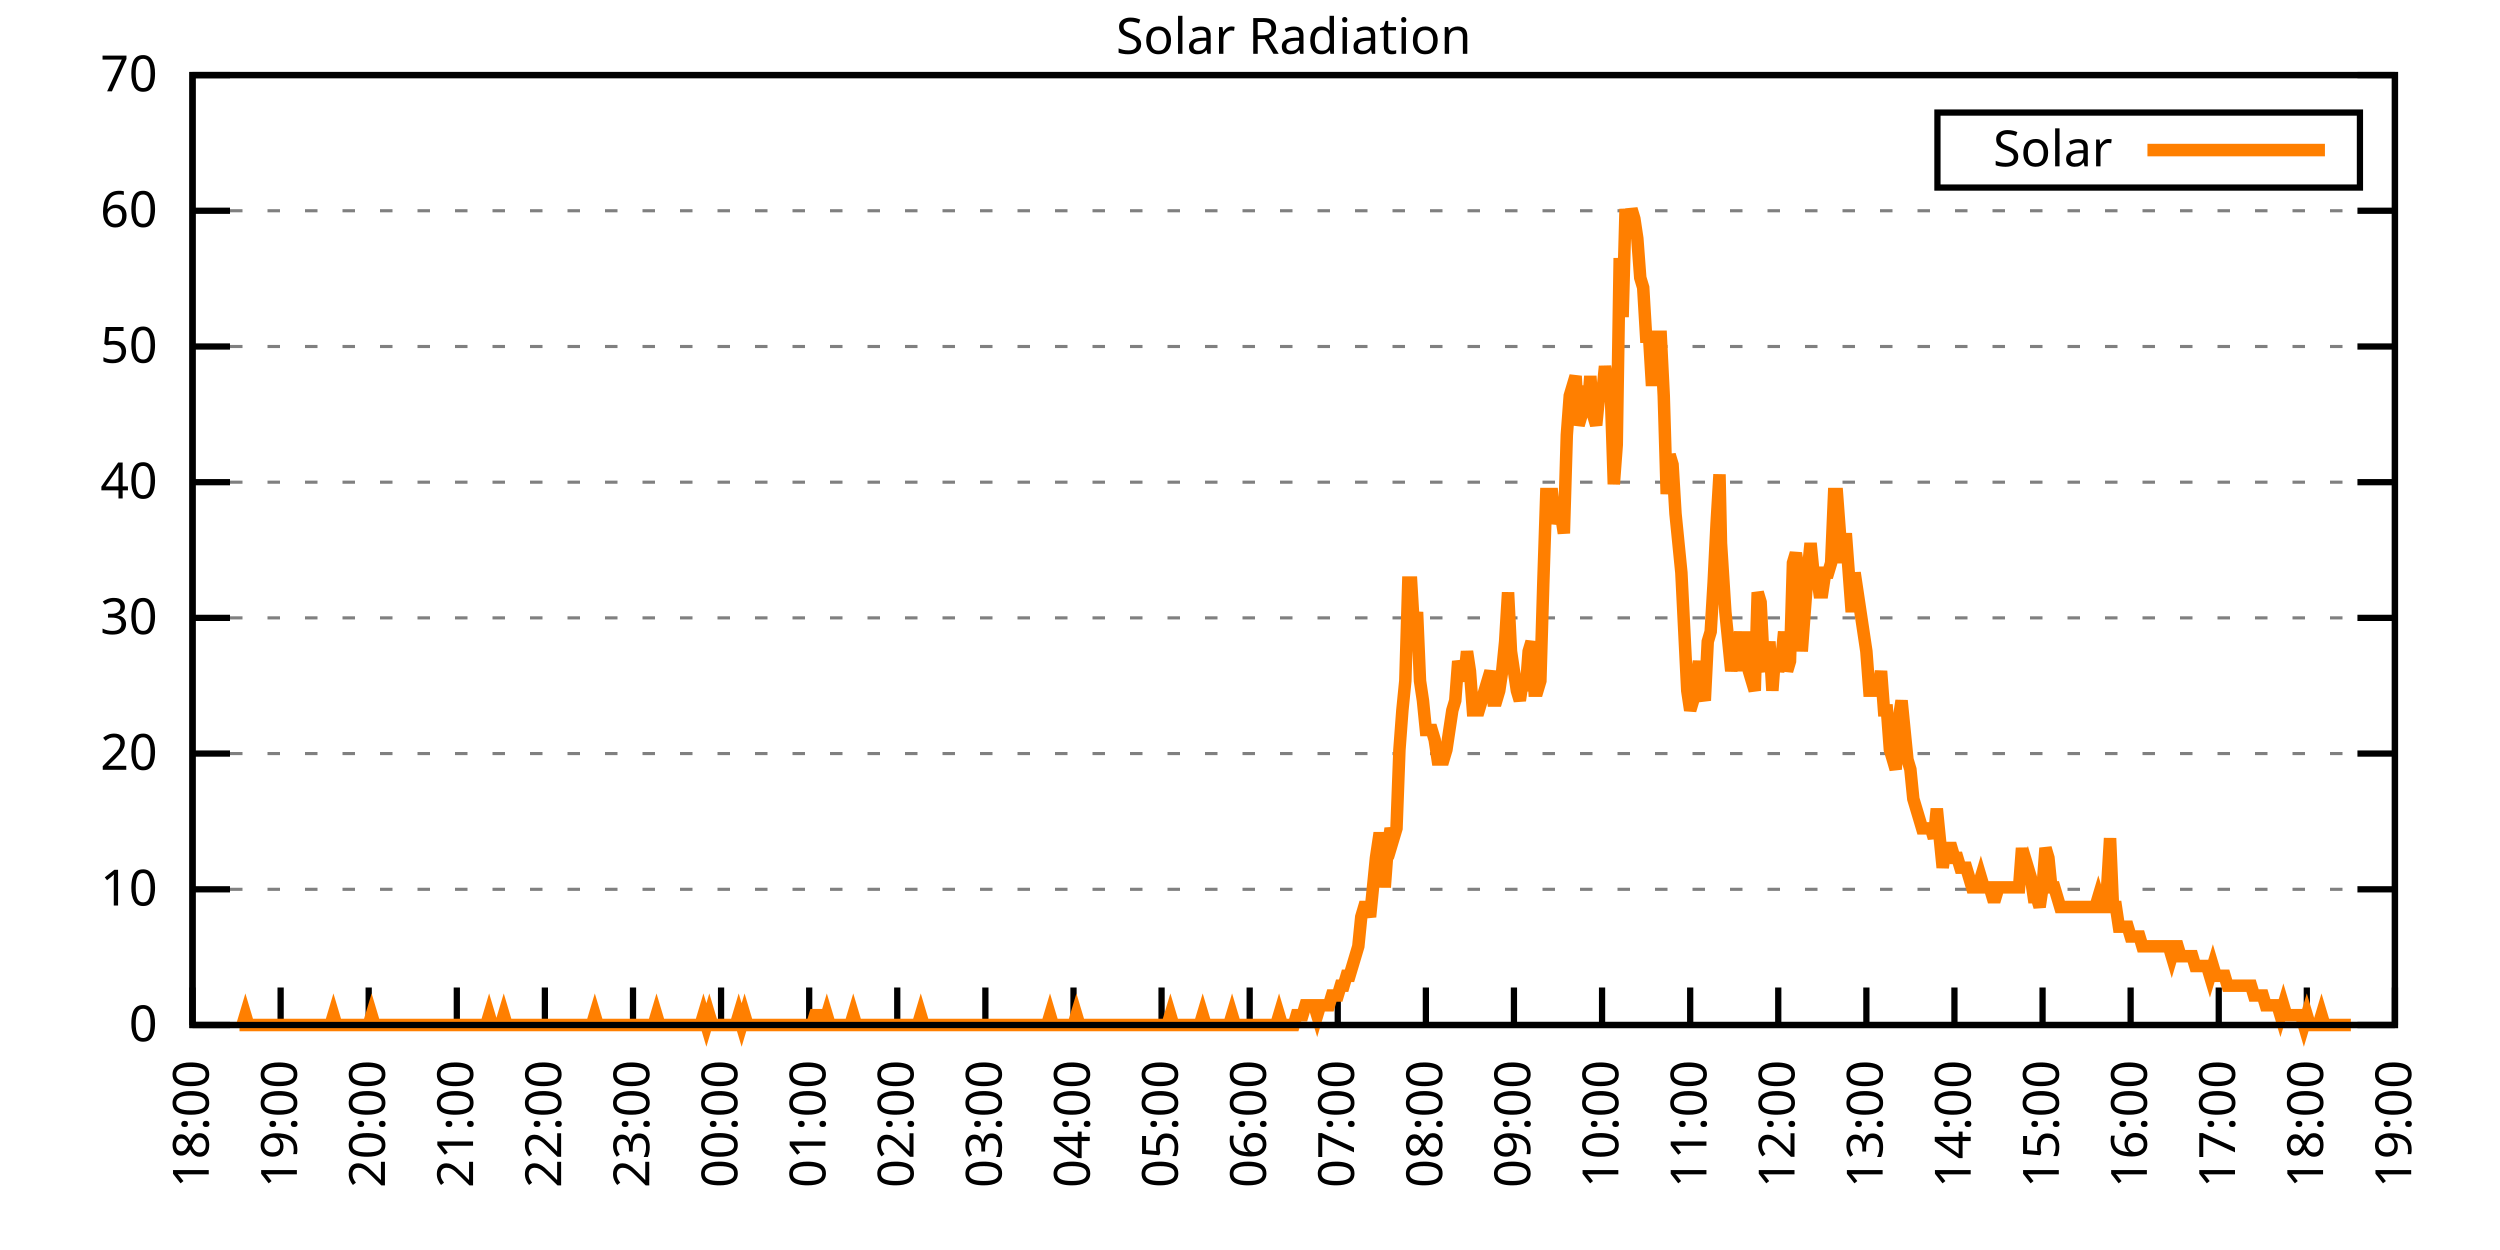
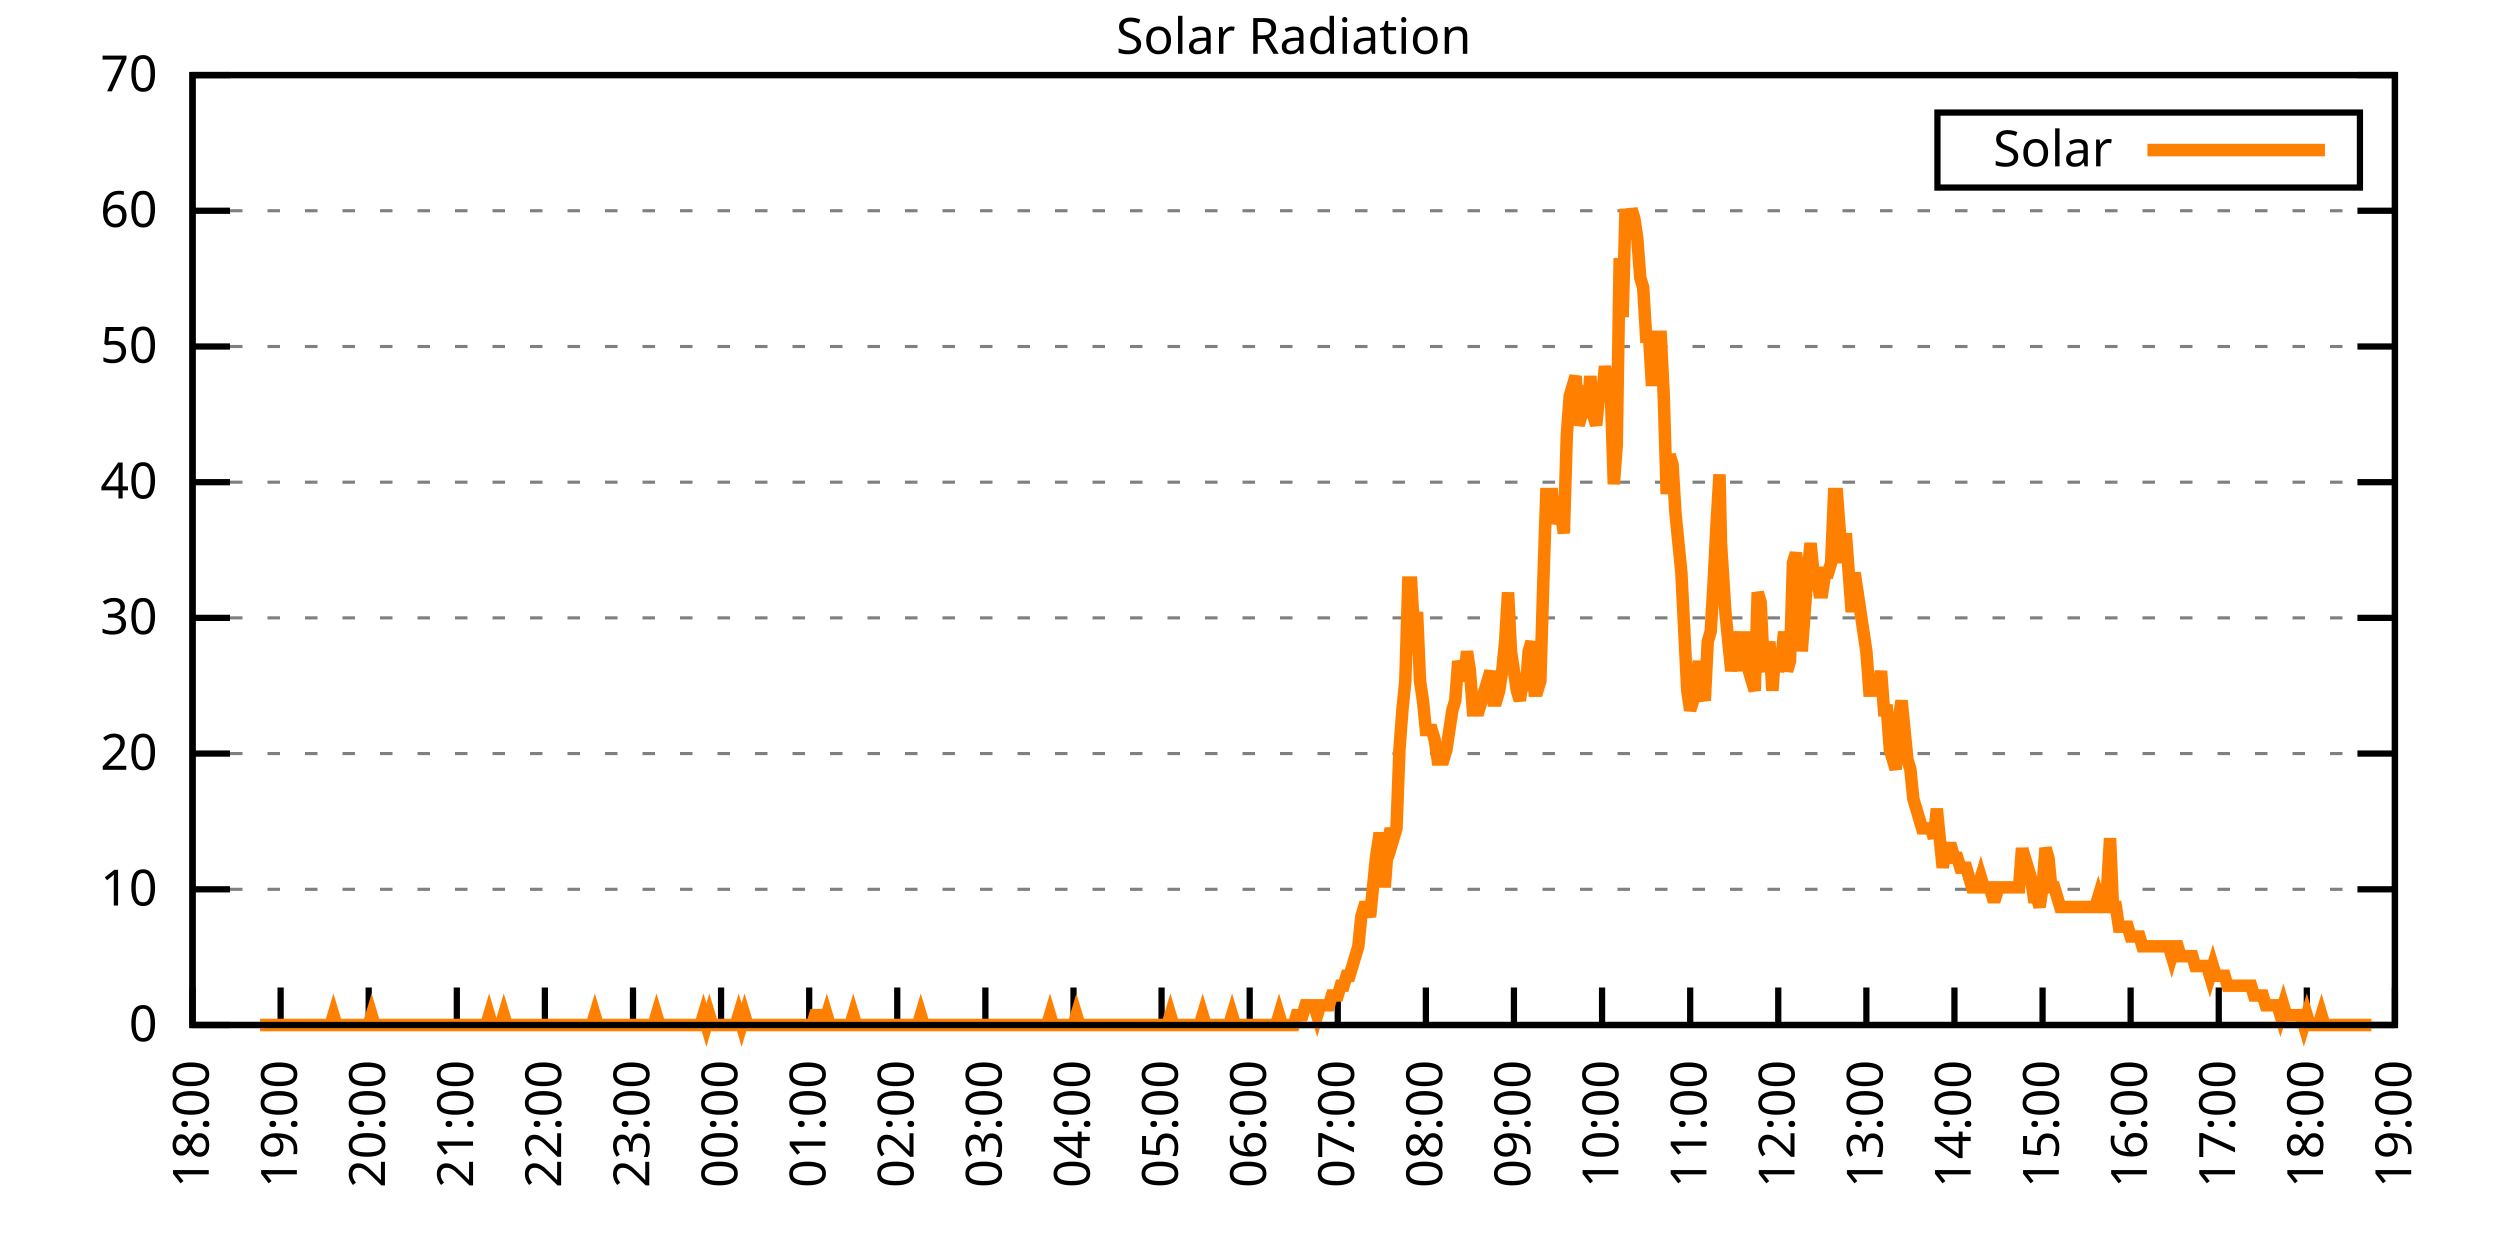
<svg xmlns="http://www.w3.org/2000/svg" xmlns:xlink="http://www.w3.org/1999/xlink" width="400" height="200" viewBox="0 0 400 200">
  <g id="gnuplot_canvas">
    <rect x="0" y="0" width="400" height="200" fill="none" />
    <defs>
      <circle id="gpDot" r="0.5" stroke-width="0.5" stroke="currentColor" />
      <path id="gpPt0" stroke-width="0.333" stroke="currentColor" d="M-1,0 h2 M0,-1 v2" />
      <path id="gpPt1" stroke-width="0.333" stroke="currentColor" d="M-1,-1 L1,1 M1,-1 L-1,1" />
      <path id="gpPt2" stroke-width="0.333" stroke="currentColor" d="M-1,0 L1,0 M0,-1 L0,1 M-1,-1 L1,1 M-1,1 L1,-1" />
      <rect id="gpPt3" stroke-width="0.333" stroke="currentColor" x="-1" y="-1" width="2" height="2" />
      <rect id="gpPt4" stroke-width="0.333" stroke="currentColor" fill="currentColor" x="-1" y="-1" width="2" height="2" />
      <circle id="gpPt5" stroke-width="0.333" stroke="currentColor" cx="0" cy="0" r="1" />
      <use xlink:href="#gpPt5" id="gpPt6" fill="currentColor" stroke="none" />
      <path id="gpPt7" stroke-width="0.333" stroke="currentColor" d="M0,-1.33 L-1.33,0.67 L1.33,0.67 z" />
      <use xlink:href="#gpPt7" id="gpPt8" fill="currentColor" stroke="none" />
      <use xlink:href="#gpPt7" id="gpPt9" stroke="currentColor" transform="rotate(180)" />
      <use xlink:href="#gpPt9" id="gpPt10" fill="currentColor" stroke="none" />
      <use xlink:href="#gpPt3" id="gpPt11" stroke="currentColor" transform="rotate(45)" />
      <use xlink:href="#gpPt11" id="gpPt12" fill="currentColor" stroke="none" />
      <path id="gpPt13" stroke-width="0.333" stroke="currentColor" d="M0,1.330 L1.265,0.411 L0.782,-1.067 L-0.782,-1.076 L-1.265,0.411 z" />
      <use xlink:href="#gpPt13" id="gpPt14" fill="currentColor" stroke="none" />
      <filter id="textbox" filterUnits="objectBoundingBox" x="0" y="0" height="1" width="1">
        <feFlood flood-color="white" flood-opacity="1" result="bgnd" />
        <feComposite in="SourceGraphic" in2="bgnd" operator="atop" />
      </filter>
      <filter id="greybox" filterUnits="objectBoundingBox" x="0" y="0" height="1" width="1">
        <feFlood flood-color="lightgrey" flood-opacity="1" result="grey" />
        <feComposite in="SourceGraphic" in2="grey" operator="atop" />
      </filter>
    </defs>
    <g fill="none" color="white" stroke="currentColor" stroke-width="1.00" stroke-linecap="butt" stroke-linejoin="miter">
</g>
    <g fill="none" color="black" stroke="currentColor" stroke-width="1.00" stroke-linecap="butt" stroke-linejoin="miter">
      <g stroke="none" shape-rendering="crispEdges">
        <polygon fill="rgb(255, 255, 255)" points="30.80,164.00 383.18,164.00 383.18,12.02 30.80,12.02 " />
      </g>
    </g>
    <g fill="none" color="black" stroke="currentColor" stroke-width="1.00" stroke-linecap="butt" stroke-linejoin="miter">
</g>
    <g fill="none" color="black" stroke="black" stroke-width="0.50" stroke-linecap="butt" stroke-linejoin="miter">
</g>
    <g fill="none" color="gray" stroke="currentColor" stroke-width="0.50" stroke-linecap="butt" stroke-linejoin="miter">
      <path stroke="gray" stroke-dasharray="2,4" class="gridline" d="M30.80,164.00 L383.19,164.00  " />
    </g>
    <g fill="none" color="gray" stroke="gray" stroke-width="1.00" stroke-linecap="butt" stroke-linejoin="miter">
</g>
    <g fill="none" color="black" stroke="currentColor" stroke-width="1.00" stroke-linecap="butt" stroke-linejoin="miter">
      <path stroke="black" d="M30.80,164.00 L36.80,164.00 M383.19,164.00 L377.19,164.00  " />
      <g transform="translate(25.20,166.60)" stroke="none" fill="black" font-family="Sans" font-size="8.00" text-anchor="end">
        <text>
          <tspan font-family="Sans"> 0</tspan>
        </text>
      </g>
    </g>
    <g fill="none" color="black" stroke="currentColor" stroke-width="1.00" stroke-linecap="butt" stroke-linejoin="miter">
</g>
    <g fill="none" color="black" stroke="black" stroke-width="0.50" stroke-linecap="butt" stroke-linejoin="miter">
</g>
    <g fill="none" color="gray" stroke="currentColor" stroke-width="0.50" stroke-linecap="butt" stroke-linejoin="miter">
      <path stroke="gray" stroke-dasharray="2,4" class="gridline" d="M30.80,142.29 L383.19,142.29  " />
    </g>
    <g fill="none" color="gray" stroke="gray" stroke-width="1.00" stroke-linecap="butt" stroke-linejoin="miter">
</g>
    <g fill="none" color="black" stroke="currentColor" stroke-width="1.00" stroke-linecap="butt" stroke-linejoin="miter">
      <path stroke="black" d="M30.80,142.29 L36.80,142.29 M383.19,142.29 L377.19,142.29  " />
      <g transform="translate(25.20,144.89)" stroke="none" fill="black" font-family="Sans" font-size="8.00" text-anchor="end">
        <text>
          <tspan font-family="Sans"> 10</tspan>
        </text>
      </g>
    </g>
    <g fill="none" color="black" stroke="currentColor" stroke-width="1.00" stroke-linecap="butt" stroke-linejoin="miter">
</g>
    <g fill="none" color="black" stroke="black" stroke-width="0.50" stroke-linecap="butt" stroke-linejoin="miter">
</g>
    <g fill="none" color="gray" stroke="currentColor" stroke-width="0.50" stroke-linecap="butt" stroke-linejoin="miter">
      <path stroke="gray" stroke-dasharray="2,4" class="gridline" d="M30.80,120.57 L383.19,120.57  " />
    </g>
    <g fill="none" color="gray" stroke="gray" stroke-width="1.00" stroke-linecap="butt" stroke-linejoin="miter">
</g>
    <g fill="none" color="black" stroke="currentColor" stroke-width="1.00" stroke-linecap="butt" stroke-linejoin="miter">
      <path stroke="black" d="M30.80,120.57 L36.80,120.57 M383.19,120.57 L377.19,120.57  " />
      <g transform="translate(25.20,123.17)" stroke="none" fill="black" font-family="Sans" font-size="8.00" text-anchor="end">
        <text>
          <tspan font-family="Sans"> 20</tspan>
        </text>
      </g>
    </g>
    <g fill="none" color="black" stroke="currentColor" stroke-width="1.00" stroke-linecap="butt" stroke-linejoin="miter">
</g>
    <g fill="none" color="black" stroke="black" stroke-width="0.50" stroke-linecap="butt" stroke-linejoin="miter">
</g>
    <g fill="none" color="gray" stroke="currentColor" stroke-width="0.50" stroke-linecap="butt" stroke-linejoin="miter">
      <path stroke="gray" stroke-dasharray="2,4" class="gridline" d="M30.80,98.86 L383.19,98.86  " />
    </g>
    <g fill="none" color="gray" stroke="gray" stroke-width="1.00" stroke-linecap="butt" stroke-linejoin="miter">
</g>
    <g fill="none" color="black" stroke="currentColor" stroke-width="1.00" stroke-linecap="butt" stroke-linejoin="miter">
      <path stroke="black" d="M30.80,98.86 L36.80,98.86 M383.19,98.86 L377.19,98.86  " />
      <g transform="translate(25.20,101.46)" stroke="none" fill="black" font-family="Sans" font-size="8.00" text-anchor="end">
        <text>
          <tspan font-family="Sans"> 30</tspan>
        </text>
      </g>
    </g>
    <g fill="none" color="black" stroke="currentColor" stroke-width="1.00" stroke-linecap="butt" stroke-linejoin="miter">
</g>
    <g fill="none" color="black" stroke="black" stroke-width="0.50" stroke-linecap="butt" stroke-linejoin="miter">
</g>
    <g fill="none" color="gray" stroke="currentColor" stroke-width="0.50" stroke-linecap="butt" stroke-linejoin="miter">
      <path stroke="gray" stroke-dasharray="2,4" class="gridline" d="M30.80,77.15 L383.19,77.15  " />
    </g>
    <g fill="none" color="gray" stroke="gray" stroke-width="1.00" stroke-linecap="butt" stroke-linejoin="miter">
</g>
    <g fill="none" color="black" stroke="currentColor" stroke-width="1.00" stroke-linecap="butt" stroke-linejoin="miter">
      <path stroke="black" d="M30.80,77.15 L36.80,77.15 M383.19,77.15 L377.19,77.15  " />
      <g transform="translate(25.20,79.75)" stroke="none" fill="black" font-family="Sans" font-size="8.00" text-anchor="end">
        <text>
          <tspan font-family="Sans"> 40</tspan>
        </text>
      </g>
    </g>
    <g fill="none" color="black" stroke="currentColor" stroke-width="1.00" stroke-linecap="butt" stroke-linejoin="miter">
</g>
    <g fill="none" color="black" stroke="black" stroke-width="0.50" stroke-linecap="butt" stroke-linejoin="miter">
</g>
    <g fill="none" color="gray" stroke="currentColor" stroke-width="0.50" stroke-linecap="butt" stroke-linejoin="miter">
      <path stroke="gray" stroke-dasharray="2,4" class="gridline" d="M30.80,55.44 L383.19,55.44  " />
    </g>
    <g fill="none" color="gray" stroke="gray" stroke-width="1.00" stroke-linecap="butt" stroke-linejoin="miter">
</g>
    <g fill="none" color="black" stroke="currentColor" stroke-width="1.00" stroke-linecap="butt" stroke-linejoin="miter">
      <path stroke="black" d="M30.80,55.44 L36.80,55.44 M383.19,55.44 L377.19,55.44  " />
      <g transform="translate(25.20,58.04)" stroke="none" fill="black" font-family="Sans" font-size="8.00" text-anchor="end">
        <text>
          <tspan font-family="Sans"> 50</tspan>
        </text>
      </g>
    </g>
    <g fill="none" color="black" stroke="currentColor" stroke-width="1.00" stroke-linecap="butt" stroke-linejoin="miter">
</g>
    <g fill="none" color="black" stroke="black" stroke-width="0.50" stroke-linecap="butt" stroke-linejoin="miter">
</g>
    <g fill="none" color="gray" stroke="currentColor" stroke-width="0.50" stroke-linecap="butt" stroke-linejoin="miter">
      <path stroke="gray" stroke-dasharray="2,4" class="gridline" d="M30.80,33.72 L383.19,33.72  " />
    </g>
    <g fill="none" color="gray" stroke="gray" stroke-width="1.00" stroke-linecap="butt" stroke-linejoin="miter">
</g>
    <g fill="none" color="black" stroke="currentColor" stroke-width="1.00" stroke-linecap="butt" stroke-linejoin="miter">
      <path stroke="black" d="M30.80,33.72 L36.80,33.72 M383.19,33.72 L377.19,33.72  " />
      <g transform="translate(25.20,36.32)" stroke="none" fill="black" font-family="Sans" font-size="8.00" text-anchor="end">
        <text>
          <tspan font-family="Sans"> 60</tspan>
        </text>
      </g>
    </g>
    <g fill="none" color="black" stroke="currentColor" stroke-width="1.00" stroke-linecap="butt" stroke-linejoin="miter">
</g>
    <g fill="none" color="black" stroke="black" stroke-width="0.50" stroke-linecap="butt" stroke-linejoin="miter">
</g>
    <g fill="none" color="gray" stroke="currentColor" stroke-width="0.50" stroke-linecap="butt" stroke-linejoin="miter">
      <path stroke="gray" stroke-dasharray="2,4" class="gridline" d="M30.80,12.01 L383.19,12.01  " />
    </g>
    <g fill="none" color="gray" stroke="gray" stroke-width="1.00" stroke-linecap="butt" stroke-linejoin="miter">
</g>
    <g fill="none" color="black" stroke="currentColor" stroke-width="1.00" stroke-linecap="butt" stroke-linejoin="miter">
      <path stroke="black" d="M30.80,12.01 L36.80,12.01 M383.19,12.01 L377.19,12.01  " />
      <g transform="translate(25.20,14.61)" stroke="none" fill="black" font-family="Sans" font-size="8.00" text-anchor="end">
        <text>
          <tspan font-family="Sans"> 70</tspan>
        </text>
      </g>
    </g>
    <g fill="none" color="black" stroke="currentColor" stroke-width="1.00" stroke-linecap="butt" stroke-linejoin="miter">
      <path stroke="black" d="M30.80,164.00 L30.80,158.00  " />
      <g transform="translate(33.40,169.60) rotate(270.00)" stroke="none" fill="black" font-family="Sans" font-size="8.00" text-anchor="end">
        <text>
          <tspan font-family="Sans">18:00</tspan>
        </text>
      </g>
    </g>
    <g fill="none" color="black" stroke="currentColor" stroke-width="1.00" stroke-linecap="butt" stroke-linejoin="miter">
      <path stroke="black" d="M44.90,164.00 L44.90,158.00  " />
      <g transform="translate(47.50,169.60) rotate(270.00)" stroke="none" fill="black" font-family="Sans" font-size="8.00" text-anchor="end">
        <text>
          <tspan font-family="Sans">19:00</tspan>
        </text>
      </g>
    </g>
    <g fill="none" color="black" stroke="currentColor" stroke-width="1.00" stroke-linecap="butt" stroke-linejoin="miter">
      <path stroke="black" d="M58.99,164.00 L58.99,158.00  " />
      <g transform="translate(61.59,169.60) rotate(270.00)" stroke="none" fill="black" font-family="Sans" font-size="8.00" text-anchor="end">
        <text>
          <tspan font-family="Sans">20:00</tspan>
        </text>
      </g>
    </g>
    <g fill="none" color="black" stroke="currentColor" stroke-width="1.00" stroke-linecap="butt" stroke-linejoin="miter">
      <path stroke="black" d="M73.09,164.00 L73.09,158.00  " />
      <g transform="translate(75.69,169.60) rotate(270.00)" stroke="none" fill="black" font-family="Sans" font-size="8.00" text-anchor="end">
        <text>
          <tspan font-family="Sans">21:00</tspan>
        </text>
      </g>
    </g>
    <g fill="none" color="black" stroke="currentColor" stroke-width="1.00" stroke-linecap="butt" stroke-linejoin="miter">
      <path stroke="black" d="M87.18,164.00 L87.18,158.00  " />
      <g transform="translate(89.78,169.60) rotate(270.00)" stroke="none" fill="black" font-family="Sans" font-size="8.00" text-anchor="end">
        <text>
          <tspan font-family="Sans">22:00</tspan>
        </text>
      </g>
    </g>
    <g fill="none" color="black" stroke="currentColor" stroke-width="1.00" stroke-linecap="butt" stroke-linejoin="miter">
      <path stroke="black" d="M101.28,164.00 L101.28,158.00  " />
      <g transform="translate(103.88,169.60) rotate(270.00)" stroke="none" fill="black" font-family="Sans" font-size="8.00" text-anchor="end">
        <text>
          <tspan font-family="Sans">23:00</tspan>
        </text>
      </g>
    </g>
    <g fill="none" color="black" stroke="currentColor" stroke-width="1.00" stroke-linecap="butt" stroke-linejoin="miter">
      <path stroke="black" d="M115.37,164.00 L115.37,158.00  " />
      <g transform="translate(117.97,169.60) rotate(270.00)" stroke="none" fill="black" font-family="Sans" font-size="8.00" text-anchor="end">
        <text>
          <tspan font-family="Sans">00:00</tspan>
        </text>
      </g>
    </g>
    <g fill="none" color="black" stroke="currentColor" stroke-width="1.00" stroke-linecap="butt" stroke-linejoin="miter">
      <path stroke="black" d="M129.47,164.00 L129.47,158.00  " />
      <g transform="translate(132.07,169.60) rotate(270.00)" stroke="none" fill="black" font-family="Sans" font-size="8.00" text-anchor="end">
        <text>
          <tspan font-family="Sans">01:00</tspan>
        </text>
      </g>
    </g>
    <g fill="none" color="black" stroke="currentColor" stroke-width="1.00" stroke-linecap="butt" stroke-linejoin="miter">
      <path stroke="black" d="M143.56,164.00 L143.56,158.00  " />
      <g transform="translate(146.16,169.60) rotate(270.00)" stroke="none" fill="black" font-family="Sans" font-size="8.00" text-anchor="end">
        <text>
          <tspan font-family="Sans">02:00</tspan>
        </text>
      </g>
    </g>
    <g fill="none" color="black" stroke="currentColor" stroke-width="1.00" stroke-linecap="butt" stroke-linejoin="miter">
      <path stroke="black" d="M157.66,164.00 L157.66,158.00  " />
      <g transform="translate(160.26,169.60) rotate(270.00)" stroke="none" fill="black" font-family="Sans" font-size="8.00" text-anchor="end">
        <text>
          <tspan font-family="Sans">03:00</tspan>
        </text>
      </g>
    </g>
    <g fill="none" color="black" stroke="currentColor" stroke-width="1.00" stroke-linecap="butt" stroke-linejoin="miter">
      <path stroke="black" d="M171.76,164.00 L171.76,158.00  " />
      <g transform="translate(174.36,169.60) rotate(270.00)" stroke="none" fill="black" font-family="Sans" font-size="8.00" text-anchor="end">
        <text>
          <tspan font-family="Sans">04:00</tspan>
        </text>
      </g>
    </g>
    <g fill="none" color="black" stroke="currentColor" stroke-width="1.00" stroke-linecap="butt" stroke-linejoin="miter">
      <path stroke="black" d="M185.85,164.00 L185.85,158.00  " />
      <g transform="translate(188.45,169.60) rotate(270.00)" stroke="none" fill="black" font-family="Sans" font-size="8.00" text-anchor="end">
        <text>
          <tspan font-family="Sans">05:00</tspan>
        </text>
      </g>
    </g>
    <g fill="none" color="black" stroke="currentColor" stroke-width="1.00" stroke-linecap="butt" stroke-linejoin="miter">
      <path stroke="black" d="M199.95,164.00 L199.95,158.00  " />
      <g transform="translate(202.55,169.60) rotate(270.00)" stroke="none" fill="black" font-family="Sans" font-size="8.00" text-anchor="end">
        <text>
          <tspan font-family="Sans">06:00</tspan>
        </text>
      </g>
    </g>
    <g fill="none" color="black" stroke="currentColor" stroke-width="1.00" stroke-linecap="butt" stroke-linejoin="miter">
      <path stroke="black" d="M214.04,164.00 L214.04,158.00  " />
      <g transform="translate(216.64,169.60) rotate(270.00)" stroke="none" fill="black" font-family="Sans" font-size="8.00" text-anchor="end">
        <text>
          <tspan font-family="Sans">07:00</tspan>
        </text>
      </g>
    </g>
    <g fill="none" color="black" stroke="currentColor" stroke-width="1.00" stroke-linecap="butt" stroke-linejoin="miter">
      <path stroke="black" d="M228.14,164.00 L228.14,158.00  " />
      <g transform="translate(230.74,169.60) rotate(270.00)" stroke="none" fill="black" font-family="Sans" font-size="8.00" text-anchor="end">
        <text>
          <tspan font-family="Sans">08:00</tspan>
        </text>
      </g>
    </g>
    <g fill="none" color="black" stroke="currentColor" stroke-width="1.00" stroke-linecap="butt" stroke-linejoin="miter">
      <path stroke="black" d="M242.23,164.00 L242.23,158.00  " />
      <g transform="translate(244.83,169.60) rotate(270.00)" stroke="none" fill="black" font-family="Sans" font-size="8.00" text-anchor="end">
        <text>
          <tspan font-family="Sans">09:00</tspan>
        </text>
      </g>
    </g>
    <g fill="none" color="black" stroke="currentColor" stroke-width="1.00" stroke-linecap="butt" stroke-linejoin="miter">
      <path stroke="black" d="M256.33,164.00 L256.33,158.00  " />
      <g transform="translate(258.93,169.60) rotate(270.00)" stroke="none" fill="black" font-family="Sans" font-size="8.00" text-anchor="end">
        <text>
          <tspan font-family="Sans">10:00</tspan>
        </text>
      </g>
    </g>
    <g fill="none" color="black" stroke="currentColor" stroke-width="1.00" stroke-linecap="butt" stroke-linejoin="miter">
      <path stroke="black" d="M270.43,164.00 L270.43,158.00  " />
      <g transform="translate(273.03,169.60) rotate(270.00)" stroke="none" fill="black" font-family="Sans" font-size="8.00" text-anchor="end">
        <text>
          <tspan font-family="Sans">11:00</tspan>
        </text>
      </g>
    </g>
    <g fill="none" color="black" stroke="currentColor" stroke-width="1.00" stroke-linecap="butt" stroke-linejoin="miter">
      <path stroke="black" d="M284.52,164.00 L284.52,158.00  " />
      <g transform="translate(287.12,169.60) rotate(270.00)" stroke="none" fill="black" font-family="Sans" font-size="8.00" text-anchor="end">
        <text>
          <tspan font-family="Sans">12:00</tspan>
        </text>
      </g>
    </g>
    <g fill="none" color="black" stroke="currentColor" stroke-width="1.00" stroke-linecap="butt" stroke-linejoin="miter">
      <path stroke="black" d="M298.62,164.00 L298.62,158.00  " />
      <g transform="translate(301.22,169.60) rotate(270.00)" stroke="none" fill="black" font-family="Sans" font-size="8.00" text-anchor="end">
        <text>
          <tspan font-family="Sans">13:00</tspan>
        </text>
      </g>
    </g>
    <g fill="none" color="black" stroke="currentColor" stroke-width="1.00" stroke-linecap="butt" stroke-linejoin="miter">
      <path stroke="black" d="M312.71,164.00 L312.71,158.00  " />
      <g transform="translate(315.31,169.60) rotate(270.00)" stroke="none" fill="black" font-family="Sans" font-size="8.00" text-anchor="end">
        <text>
          <tspan font-family="Sans">14:00</tspan>
        </text>
      </g>
    </g>
    <g fill="none" color="black" stroke="currentColor" stroke-width="1.00" stroke-linecap="butt" stroke-linejoin="miter">
      <path stroke="black" d="M326.81,164.00 L326.81,158.00  " />
      <g transform="translate(329.41,169.60) rotate(270.00)" stroke="none" fill="black" font-family="Sans" font-size="8.00" text-anchor="end">
        <text>
          <tspan font-family="Sans">15:00</tspan>
        </text>
      </g>
    </g>
    <g fill="none" color="black" stroke="currentColor" stroke-width="1.00" stroke-linecap="butt" stroke-linejoin="miter">
      <path stroke="black" d="M340.90,164.00 L340.90,158.00  " />
      <g transform="translate(343.50,169.60) rotate(270.00)" stroke="none" fill="black" font-family="Sans" font-size="8.00" text-anchor="end">
        <text>
          <tspan font-family="Sans">16:00</tspan>
        </text>
      </g>
    </g>
    <g fill="none" color="black" stroke="currentColor" stroke-width="1.00" stroke-linecap="butt" stroke-linejoin="miter">
      <path stroke="black" d="M355.00,164.00 L355.00,158.00  " />
      <g transform="translate(357.60,169.60) rotate(270.00)" stroke="none" fill="black" font-family="Sans" font-size="8.00" text-anchor="end">
        <text>
          <tspan font-family="Sans">17:00</tspan>
        </text>
      </g>
    </g>
    <g fill="none" color="black" stroke="currentColor" stroke-width="1.00" stroke-linecap="butt" stroke-linejoin="miter">
      <path stroke="black" d="M369.09,164.00 L369.09,158.00  " />
      <g transform="translate(371.69,169.60) rotate(270.00)" stroke="none" fill="black" font-family="Sans" font-size="8.00" text-anchor="end">
        <text>
          <tspan font-family="Sans">18:00</tspan>
        </text>
      </g>
    </g>
    <g fill="none" color="black" stroke="currentColor" stroke-width="1.00" stroke-linecap="butt" stroke-linejoin="miter">
      <path stroke="black" d="M383.19,164.00 L383.19,158.00  " />
      <g transform="translate(385.79,169.60) rotate(270.00)" stroke="none" fill="black" font-family="Sans" font-size="8.00" text-anchor="end">
        <text>
          <tspan font-family="Sans">19:00</tspan>
        </text>
      </g>
    </g>
    <g fill="none" color="black" stroke="currentColor" stroke-width="1.00" stroke-linecap="butt" stroke-linejoin="miter">
</g>
    <g fill="none" color="black" stroke="currentColor" stroke-width="1.00" stroke-linecap="butt" stroke-linejoin="miter">
      <path stroke="black" d="M30.80,12.01 L30.80,164.00 L383.19,164.00 L383.19,12.01 L30.80,12.01 Z  " />
    </g>
    <g fill="none" color="black" stroke="currentColor" stroke-width="1.00" stroke-linecap="butt" stroke-linejoin="miter">
</g>
    <g fill="none" color="black" stroke="currentColor" stroke-width="1.00" stroke-linecap="butt" stroke-linejoin="miter">
      <path stroke="black" d="M309.99,30.01 L309.99,18.01 L377.59,18.01 L377.59,30.01 L309.99,30.01 Z  " />
    </g>
    <g id="Solar_Radiation_plot_1">
      <g fill="none" color="white" stroke="black" stroke-width="2.00" stroke-linecap="butt" stroke-linejoin="miter">
</g>
      <g fill="none" color="black" stroke="currentColor" stroke-width="2.00" stroke-linecap="butt" stroke-linejoin="miter">
        <g transform="translate(337.99,26.61)" stroke="none" fill="black" font-family="Sans" font-size="8.00" text-anchor="end">
          <text>
            <tspan font-family="Sans">Solar</tspan>
          </text>
        </g>
      </g>
      <g fill="none" color="black" stroke="currentColor" stroke-width="2.00" stroke-linecap="butt" stroke-linejoin="miter">
-         <path stroke="rgb(255, 127,   0)" d="M343.59,24.01 L371.99,24.01 M38.32,164.00 L38.79,164.00 L39.26,162.43 L39.73,164.00 L40.20,164.00 L40.67,164.00   L41.14,164.00 L41.61,164.00 L42.08,164.00 L42.55,164.00 L43.02,164.00 L43.49,164.00 L43.96,164.00 L44.43,164.00   L44.90,164.00 L45.37,164.00 L45.84,164.00 L46.31,164.00 L46.78,164.00 L47.24,164.00 L47.71,164.00 L48.18,164.00   L48.65,164.00 L49.12,164.00 L49.59,164.00 L50.06,164.00 L50.53,164.00 L51.00,164.00 L51.47,164.00 L51.94,164.00   L52.41,164.00 L52.88,164.00 L53.35,162.43 L53.82,164.00 L54.29,164.00 L54.76,164.00 L55.23,164.00 L55.70,164.00   L56.17,164.00 L56.64,164.00 L57.11,164.00 L57.58,164.00 L58.05,164.00 L58.52,164.00 L58.99,164.00 L59.46,162.43   L59.93,164.00 L60.40,164.00 L60.87,164.00 L61.34,164.00 L61.81,164.00 L62.28,164.00 L62.75,164.00 L63.22,164.00   L63.69,164.00 L64.16,164.00 L64.63,164.00 L65.10,164.00 L65.57,164.00 L66.04,164.00 L66.51,164.00 L66.98,164.00   L67.45,164.00 L67.92,164.00 L68.39,164.00 L68.86,164.00 L69.33,164.00 L69.80,164.00 L70.27,164.00 L70.74,164.00   L71.21,164.00 L71.68,164.00 L72.15,164.00 L72.62,164.00 L73.09,164.00 L73.56,164.00 L74.03,164.00 L74.50,164.00   L74.97,164.00 L75.44,164.00 L75.91,164.00 L76.38,164.00 L76.85,164.00 L77.32,164.00 L77.79,164.00 L78.26,162.43   L78.73,164.00 L79.19,164.00 L79.66,164.00 L80.13,164.00 L80.60,162.43 L81.07,164.00 L81.54,164.00 L82.01,164.00   L82.48,164.00 L82.95,164.00 L83.42,164.00 L83.89,164.00 L84.36,164.00 L84.83,164.00 L85.30,164.00 L85.77,164.00   L86.24,164.00 L86.71,164.00 L87.18,164.00 L87.65,164.00 L88.12,164.00 L88.59,164.00 L89.06,164.00 L89.53,164.00   L90.00,164.00 L90.47,164.00 L90.94,164.00 L91.41,164.00 L91.88,164.00 L92.35,164.00 L92.82,164.00 L93.29,164.00   L93.76,164.00 L94.23,164.00 L94.70,164.00 L95.17,162.43 L95.64,164.00 L96.11,164.00 L96.58,164.00 L97.05,164.00   L97.52,164.00 L97.99,164.00 L98.46,164.00 L98.93,164.00 L99.40,164.00 L99.87,164.00 L100.34,164.00 L100.81,164.00   L101.28,164.00 L101.75,164.00 L102.22,164.00 L102.69,164.00 L103.16,164.00 L103.63,164.00 L104.10,164.00 L104.57,164.00   L105.04,162.43 L105.51,164.00 L105.98,164.00 L106.45,164.00 L106.92,164.00 L107.39,164.00 L107.86,164.00 L108.33,164.00   L108.80,164.00 L109.27,164.00 L109.74,164.00 L110.21,164.00 L110.68,164.00 L111.14,164.00 L111.61,164.00 L112.08,164.00   L112.55,162.43 L113.02,164.00 L113.49,162.43 L113.96,164.00 L114.43,164.00 L114.90,164.00 L115.37,164.00 L115.84,164.00   L116.31,164.00 L116.78,164.00 L117.25,164.00 L117.72,164.00 L118.19,162.43 L118.66,164.00 L119.13,162.43 L119.60,164.00   L120.07,164.00 L120.54,164.00 L121.01,164.00 L121.48,164.00 L121.95,164.00 L122.42,164.00 L122.89,164.00 L123.36,164.00   L123.83,164.00 L124.30,164.00 L124.77,164.00 L125.24,164.00 L125.71,164.00 L126.18,164.00 L126.65,164.00 L127.12,164.00   L127.59,164.00 L128.06,164.00 L128.53,164.00 L129.00,164.00 L129.47,164.00 L129.94,164.00 L130.41,162.43 L130.88,162.43   L131.35,164.00 L131.82,164.00 L132.29,162.43 L132.76,164.00 L133.23,164.00 L133.70,164.00 L134.17,164.00 L134.64,164.00   L135.11,164.00 L135.58,164.00 L136.05,164.00 L136.52,162.43 L136.99,164.00 L137.46,164.00 L137.93,164.00 L138.40,164.00   L138.87,164.00 L139.34,164.00 L139.81,164.00 L140.28,164.00 L140.75,164.00 L141.22,164.00 L141.69,164.00 L142.16,164.00   L142.63,164.00 L143.09,164.00 L143.56,164.00 L144.03,164.00 L144.50,164.00 L144.97,164.00 L145.44,164.00 L145.91,164.00   L146.38,164.00 L146.85,164.00 L147.32,162.43 L147.79,164.00 L148.26,164.00 L148.73,164.00 L149.20,164.00 L149.67,164.00   L150.14,164.00 L150.61,164.00 L151.08,164.00 L151.55,164.00 L152.02,164.00 L152.49,164.00 L152.96,164.00 L153.43,164.00   L153.90,164.00 L154.37,164.00 L154.84,164.00 L155.31,164.00 L155.78,164.00 L156.25,164.00 L156.72,164.00 L157.19,164.00   L157.66,164.00 L158.13,164.00 L158.60,164.00 L159.07,164.00 L159.54,164.00 L160.01,164.00 L160.48,164.00 L160.95,164.00   L161.42,164.00 L161.89,164.00 L162.36,164.00 L162.83,164.00 L163.30,164.00 L163.77,164.00 L164.24,164.00 L164.71,164.00   L165.18,164.00 L165.65,164.00 L166.12,164.00 L166.59,164.00 L167.06,164.00 L167.53,164.00 L168.00,162.43 L168.47,164.00   L168.94,164.00 L169.41,164.00 L169.88,164.00 L170.35,164.00 L170.82,164.00 L171.29,164.00 L171.76,164.00 L172.23,162.43   L172.70,164.00 L173.17,164.00 L173.64,164.00 L174.11,164.00 L174.58,164.00 L175.04,164.00 L175.51,164.00 L175.98,164.00   L176.45,164.00 L176.92,164.00 L177.39,164.00 L177.86,164.00 L178.33,164.00 L178.80,164.00 L179.27,164.00 L179.74,164.00   L180.21,164.00 L180.68,164.00 L181.15,164.00 L181.62,164.00 L182.09,164.00 L182.56,164.00 L183.03,164.00 L183.50,164.00   L183.97,164.00 L184.44,164.00 L184.91,164.00 L185.38,164.00 L185.85,164.00 L186.32,164.00 L186.79,164.00 L187.26,162.43   L187.73,164.00 L188.20,164.00 L188.67,164.00 L189.14,164.00 L189.61,164.00 L190.08,164.00 L190.55,164.00 L191.02,164.00   L191.49,164.00 L191.96,164.00 L192.43,162.43 L192.90,164.00 L193.37,164.00 L193.84,164.00 L194.31,164.00 L194.78,164.00   L195.25,164.00 L195.72,164.00 L196.19,164.00 L196.66,164.00 L197.13,162.43 L197.60,164.00 L198.07,164.00 L198.54,164.00   L199.01,164.00 L199.48,164.00 L199.95,164.00 L200.42,164.00 L200.89,164.00 L201.36,164.00 L201.83,164.00 L202.30,164.00   L202.77,164.00 L203.24,164.00 L203.71,164.00 L204.18,164.00 L204.65,162.43 L205.12,164.00 L205.59,164.00 L206.06,164.00   L206.53,164.00 L207.00,164.00 L207.46,162.43 L207.93,162.43 L208.40,162.43 L208.87,160.85 L209.34,160.85 L209.81,160.85   L210.28,160.85 L210.75,162.43 L211.22,160.85 L211.69,160.85 L212.16,160.85 L212.63,160.85 L213.10,159.28 L213.57,159.28   L214.04,159.28 L214.51,157.71 L214.98,157.71 L215.45,156.13 L215.92,156.13 L216.39,154.56 L216.86,152.99 L217.33,151.41   L217.80,146.70 L218.27,145.12 L218.74,145.12 L219.21,146.70 L219.68,141.98 L220.15,137.26 L220.62,134.11 L221.09,134.11   L221.56,141.98 L222.03,135.68 L222.50,132.54 L222.97,134.11 L223.44,132.54 L223.91,119.95 L224.38,113.66 L224.85,108.94   L225.32,93.21 L225.79,93.21 L226.26,101.07 L226.73,97.93 L227.20,108.94 L227.67,112.09 L228.14,116.80 L228.61,116.80   L229.08,116.80 L229.55,118.38 L230.02,121.52 L230.49,121.52 L230.96,121.52 L231.43,119.95 L231.90,116.80 L232.37,113.66   L232.84,112.09 L233.31,105.79 L233.78,107.37 L234.25,108.94 L234.72,104.22 L235.19,107.37 L235.66,113.66 L236.13,113.66   L236.60,113.66 L237.07,112.09 L237.54,110.51 L238.01,108.94 L238.48,107.37 L238.95,112.09 L239.41,112.09 L239.88,110.51   L240.35,107.37 L240.82,102.65 L241.29,94.78 L241.76,104.22 L242.23,107.37 L242.70,110.51 L243.17,112.09 L243.64,108.94   L244.11,110.51 L244.58,104.22 L245.05,102.65 L245.52,110.51 L245.99,110.51 L246.46,108.94 L246.93,93.21 L247.40,79.05   L247.87,79.05 L248.34,79.05 L248.81,83.77 L249.28,82.19 L249.75,82.19 L250.22,85.34 L250.69,69.61 L251.16,63.32   L251.63,61.74 L252.10,60.17 L252.57,68.04 L253.04,66.46 L253.51,61.74 L253.98,66.46 L254.45,60.17 L254.92,66.46   L255.39,68.04 L255.86,63.32 L256.33,63.32 L256.80,58.60 L257.27,61.74 L257.74,63.32 L258.21,77.48 L258.68,71.18   L259.15,41.29 L259.62,50.73 L260.09,33.43 L260.56,38.15 L261.03,33.43 L261.50,35.00 L261.97,38.15 L262.44,44.44   L262.91,46.01 L263.38,53.88 L263.85,53.88 L264.32,61.74 L264.79,53.88 L265.26,53.88 L265.73,53.88 L266.20,63.32   L266.67,79.05 L267.14,72.76 L267.61,74.33 L268.08,82.19 L268.55,86.91 L269.02,91.63 L269.49,101.07 L269.96,110.51   L270.43,113.66 L270.90,112.09 L271.36,108.94 L271.83,105.79 L272.30,110.51 L272.77,112.09 L273.24,102.65 L273.71,101.07   L274.18,93.21 L274.65,83.77 L275.12,75.90 L275.36,86.91 L276.06,97.93 L277.00,107.37 L277.47,104.22 L277.94,105.79   L278.41,101.07 L278.88,107.37 L279.35,101.07 L279.82,107.37 L280.29,108.94 L280.76,110.51 L281.23,94.78 L281.70,96.35   L282.17,105.79 L282.64,107.37 L283.11,102.65 L283.58,110.51 L284.05,104.22 L284.52,107.37 L284.99,105.79 L285.46,101.07   L285.93,107.37 L286.40,105.79 L286.87,90.06 L287.34,88.49 L287.81,91.63 L288.28,104.22 L288.75,97.93 L289.22,91.63   L289.69,86.91 L290.16,91.63 L290.63,91.63 L291.10,94.78 L291.57,94.78 L292.04,91.63 L292.51,91.63 L292.98,90.06   L293.45,79.05 L293.92,79.05 L294.39,85.34 L294.86,90.06 L295.33,85.34 L295.80,91.63 L296.27,97.93 L296.74,91.63   L297.21,94.78 L297.68,97.93 L298.15,101.07 L298.62,104.22 L299.09,110.51 L299.56,110.51 L300.03,110.51 L300.50,110.51   L300.97,107.37 L301.44,113.66 L301.91,113.66 L302.38,119.95 L302.85,121.52 L303.31,123.10 L303.78,115.23 L304.25,112.09   L304.72,116.80 L305.19,121.52 L305.66,123.10 L306.13,127.82 L306.60,129.39 L307.07,130.96 L307.54,132.54 L308.01,132.54   L308.48,132.54 L308.95,132.54 L309.42,134.11 L309.89,129.39 L310.36,134.11 L310.83,138.83 L311.30,135.68 L311.77,135.68   L312.24,135.68 L312.71,137.26 L313.18,137.26 L313.65,138.83 L314.12,138.83 L314.59,138.83 L315.06,140.40 L315.53,141.98   L316.00,141.98 L316.47,141.98 L316.94,140.40 L317.41,141.98 L317.88,141.98 L318.35,141.98 L318.82,143.55 L319.29,143.55   L319.76,141.98 L320.23,141.98 L320.70,141.98 L321.17,141.98 L321.64,141.98 L322.11,141.98 L322.58,141.98 L323.05,141.98   L323.52,135.68 L323.99,140.40 L324.46,138.83 L324.93,140.40 L325.40,143.55 L325.87,143.55 L326.34,145.12 L326.81,141.98   L327.28,135.68 L327.75,137.26 L328.22,141.98 L328.69,141.98 L329.16,143.55 L329.63,145.12 L330.10,145.12 L330.57,145.12   L331.04,145.12 L331.51,145.12 L331.98,145.12 L332.45,145.12 L332.92,145.12 L333.39,145.12 L333.86,145.12 L334.33,145.12   L334.80,145.12 L335.26,145.12 L335.73,143.55 L336.20,145.12 L336.67,145.12 L337.14,141.98 L337.61,134.11 L338.08,145.12   L338.55,145.12 L339.02,148.27 L339.49,148.27 L339.96,148.27 L340.43,148.27 L340.90,149.84 L341.37,149.84 L341.84,149.84   L342.31,149.84 L342.78,151.41 L343.25,151.41 L343.72,151.41 L344.19,151.41 L344.66,151.41 L345.13,151.41 L345.60,151.41   L346.07,151.41 L346.54,151.41 L347.01,151.41 L347.48,152.99 L347.95,151.41 L348.42,151.41 L348.89,152.99 L349.36,152.99   L349.83,152.99 L350.30,152.99 L350.77,152.99 L351.24,154.56 L351.71,154.56 L352.18,154.56 L352.65,154.56 L353.12,154.56   L353.59,156.13 L354.06,154.56 L354.53,156.13 L355.00,156.13 L355.47,156.13 L355.94,156.13 L356.41,157.71 L356.88,157.71   L357.35,157.71 L357.82,157.71 L358.29,157.71 L358.76,157.71 L359.23,157.71 L359.70,157.71 L360.17,157.71 L360.64,159.28   L361.11,159.28 L361.58,159.28 L362.05,159.28 L362.52,160.85 L362.99,160.85 L363.46,160.85 L363.93,160.85 L364.40,160.85   L364.87,162.43 L365.34,160.85 L365.81,162.43 L366.28,162.43 L366.75,162.43 L367.21,162.43 L367.68,162.43 L368.15,162.43   L368.62,164.00 L369.09,162.43 L369.56,164.00 L370.03,164.00 L370.50,164.00 L370.97,164.00 L371.44,162.43 L371.91,164.00   L372.38,164.00 L372.85,164.00 L373.32,164.00 L373.79,164.00 L374.26,164.00 L374.73,164.00 L375.20,164.00 L375.67,164.00   L376.14,164.00  " />
+         <path stroke="rgb(255, 127,   0)" d="M343.59,24.01 L371.99,24.01 M41.61,164.00 L42.08,164.00 L42.55,164.00 L43.02,164.00 L43.49,164.00 L43.96,164.00   L44.43,164.00 L44.90,164.00 L45.37,164.00 L45.84,164.00 L46.31,164.00 L46.78,164.00 L47.24,164.00 L47.71,164.00   L48.18,164.00 L48.65,164.00 L49.12,164.00 L49.59,164.00 L50.06,164.00 L50.53,164.00 L51.00,164.00 L51.47,164.00   L51.94,164.00 L52.41,164.00 L52.88,164.00 L53.35,162.43 L53.82,164.00 L54.29,164.00 L54.76,164.00 L55.23,164.00   L55.70,164.00 L56.17,164.00 L56.64,164.00 L57.11,164.00 L57.58,164.00 L58.05,164.00 L58.52,164.00 L58.99,164.00   L59.46,162.43 L59.93,164.00 L60.40,164.00 L60.87,164.00 L61.34,164.00 L61.81,164.00 L62.28,164.00 L62.75,164.00   L63.22,164.00 L63.69,164.00 L64.16,164.00 L64.63,164.00 L65.10,164.00 L65.57,164.00 L66.04,164.00 L66.51,164.00   L66.98,164.00 L67.45,164.00 L67.92,164.00 L68.39,164.00 L68.86,164.00 L69.33,164.00 L69.80,164.00 L70.27,164.00   L70.74,164.00 L71.21,164.00 L71.68,164.00 L72.15,164.00 L72.62,164.00 L73.09,164.00 L73.56,164.00 L74.03,164.00   L74.50,164.00 L74.97,164.00 L75.44,164.00 L75.91,164.00 L76.38,164.00 L76.85,164.00 L77.32,164.00 L77.79,164.00   L78.26,162.43 L78.73,164.00 L79.19,164.00 L79.66,164.00 L80.13,164.00 L80.60,162.43 L81.07,164.00 L81.54,164.00   L82.01,164.00 L82.48,164.00 L82.95,164.00 L83.42,164.00 L83.89,164.00 L84.36,164.00 L84.83,164.00 L85.30,164.00   L85.77,164.00 L86.24,164.00 L86.71,164.00 L87.18,164.00 L87.65,164.00 L88.12,164.00 L88.59,164.00 L89.06,164.00   L89.53,164.00 L90.00,164.00 L90.47,164.00 L90.94,164.00 L91.41,164.00 L91.88,164.00 L92.35,164.00 L92.82,164.00   L93.29,164.00 L93.76,164.00 L94.23,164.00 L94.70,164.00 L95.17,162.43 L95.64,164.00 L96.11,164.00 L96.58,164.00   L97.05,164.00 L97.52,164.00 L97.99,164.00 L98.46,164.00 L98.93,164.00 L99.40,164.00 L99.87,164.00 L100.34,164.00   L100.81,164.00 L101.28,164.00 L101.75,164.00 L102.22,164.00 L102.69,164.00 L103.16,164.00 L103.63,164.00 L104.10,164.00   L104.57,164.00 L105.04,162.43 L105.51,164.00 L105.98,164.00 L106.45,164.00 L106.92,164.00 L107.39,164.00 L107.86,164.00   L108.33,164.00 L108.80,164.00 L109.27,164.00 L109.74,164.00 L110.21,164.00 L110.68,164.00 L111.14,164.00 L111.61,164.00   L112.08,164.00 L112.55,162.43 L113.02,164.00 L113.49,162.43 L113.96,164.00 L114.43,164.00 L114.90,164.00 L115.37,164.00   L115.84,164.00 L116.31,164.00 L116.78,164.00 L117.25,164.00 L117.72,164.00 L118.19,162.43 L118.66,164.00 L119.13,162.43   L119.60,164.00 L120.07,164.00 L120.54,164.00 L121.01,164.00 L121.48,164.00 L121.95,164.00 L122.42,164.00 L122.89,164.00   L123.36,164.00 L123.83,164.00 L124.30,164.00 L124.77,164.00 L125.24,164.00 L125.71,164.00 L126.18,164.00 L126.65,164.00   L127.12,164.00 L127.59,164.00 L128.06,164.00 L128.53,164.00 L129.00,164.00 L129.47,164.00 L129.94,164.00 L130.41,162.43   L130.88,162.43 L131.35,164.00 L131.82,164.00 L132.29,162.43 L132.76,164.00 L133.23,164.00 L133.70,164.00 L134.17,164.00   L134.64,164.00 L135.11,164.00 L135.58,164.00 L136.05,164.00 L136.52,162.43 L136.99,164.00 L137.46,164.00 L137.93,164.00   L138.40,164.00 L138.87,164.00 L139.34,164.00 L139.81,164.00 L140.28,164.00 L140.75,164.00 L141.22,164.00 L141.69,164.00   L142.16,164.00 L142.63,164.00 L143.09,164.00 L143.56,164.00 L144.03,164.00 L144.50,164.00 L144.97,164.00 L145.44,164.00   L145.91,164.00 L146.38,164.00 L146.85,164.00 L147.32,162.43 L147.79,164.00 L148.26,164.00 L148.73,164.00 L149.20,164.00   L149.67,164.00 L150.14,164.00 L150.61,164.00 L151.08,164.00 L151.55,164.00 L152.02,164.00 L152.49,164.00 L152.96,164.00   L153.43,164.00 L153.90,164.00 L154.37,164.00 L154.84,164.00 L155.31,164.00 L155.78,164.00 L156.25,164.00 L156.72,164.00   L157.19,164.00 L157.66,164.00 L158.13,164.00 L158.60,164.00 L159.07,164.00 L159.54,164.00 L160.01,164.00 L160.48,164.00   L160.95,164.00 L161.42,164.00 L161.89,164.00 L162.36,164.00 L162.83,164.00 L163.30,164.00 L163.77,164.00 L164.24,164.00   L164.71,164.00 L165.18,164.00 L165.65,164.00 L166.12,164.00 L166.59,164.00 L167.06,164.00 L167.53,164.00 L168.00,162.43   L168.47,164.00 L168.94,164.00 L169.41,164.00 L169.88,164.00 L170.35,164.00 L170.82,164.00 L171.29,164.00 L171.76,164.00   L172.23,162.43 L172.70,164.00 L173.17,164.00 L173.64,164.00 L174.11,164.00 L174.58,164.00 L175.04,164.00 L175.51,164.00   L175.98,164.00 L176.45,164.00 L176.92,164.00 L177.39,164.00 L177.86,164.00 L178.33,164.00 L178.80,164.00 L179.27,164.00   L179.74,164.00 L180.21,164.00 L180.68,164.00 L181.15,164.00 L181.62,164.00 L182.09,164.00 L182.56,164.00 L183.03,164.00   L183.50,164.00 L183.97,164.00 L184.44,164.00 L184.91,164.00 L185.38,164.00 L185.85,164.00 L186.32,164.00 L186.79,164.00   L187.26,162.43 L187.73,164.00 L188.20,164.00 L188.67,164.00 L189.14,164.00 L189.61,164.00 L190.08,164.00 L190.55,164.00   L191.02,164.00 L191.49,164.00 L191.96,164.00 L192.43,162.43 L192.90,164.00 L193.37,164.00 L193.84,164.00 L194.31,164.00   L194.78,164.00 L195.25,164.00 L195.72,164.00 L196.19,164.00 L196.66,164.00 L197.13,162.43 L197.60,164.00 L198.07,164.00   L198.54,164.00 L199.01,164.00 L199.48,164.00 L199.95,164.00 L200.42,164.00 L200.89,164.00 L201.36,164.00 L201.83,164.00   L202.30,164.00 L202.77,164.00 L203.24,164.00 L203.71,164.00 L204.18,164.00 L204.65,162.43 L205.12,164.00 L205.59,164.00   L206.06,164.00 L206.53,164.00 L207.00,164.00 L207.46,162.43 L207.93,162.43 L208.40,162.43 L208.87,160.85 L209.34,160.85   L209.81,160.85 L210.28,160.85 L210.75,162.43 L211.22,160.85 L211.69,160.85 L212.16,160.85 L212.63,160.85 L213.10,159.28   L213.57,159.28 L214.04,159.28 L214.51,157.71 L214.98,157.71 L215.45,156.13 L215.92,156.13 L216.39,154.56 L216.86,152.99   L217.33,151.41 L217.80,146.70 L218.27,145.12 L218.74,145.12 L219.21,146.70 L219.68,141.98 L220.15,137.26 L220.62,134.11   L221.09,134.11 L221.56,141.98 L222.03,135.68 L222.50,132.54 L222.97,134.11 L223.44,132.54 L223.91,119.95 L224.38,113.66   L224.85,108.94 L225.32,93.21 L225.79,93.21 L226.26,101.07 L226.73,97.93 L227.20,108.94 L227.67,112.09 L228.14,116.80   L228.61,116.80 L229.08,116.80 L229.55,118.38 L230.02,121.52 L230.49,121.52 L230.96,121.52 L231.43,119.95 L231.90,116.80   L232.37,113.66 L232.84,112.09 L233.31,105.79 L233.78,107.37 L234.25,108.94 L234.72,104.22 L235.19,107.37 L235.66,113.66   L236.13,113.66 L236.60,113.66 L237.07,112.09 L237.54,110.51 L238.01,108.94 L238.48,107.37 L238.95,112.09 L239.41,112.09   L239.88,110.51 L240.35,107.37 L240.82,102.65 L241.29,94.78 L241.76,104.22 L242.23,107.37 L242.70,110.51 L243.17,112.09   L243.64,108.94 L244.11,110.51 L244.58,104.22 L245.05,102.65 L245.52,110.51 L245.99,110.51 L246.46,108.94 L246.93,93.21   L247.40,79.05 L247.87,79.05 L248.34,79.05 L248.81,83.77 L249.28,82.19 L249.75,82.19 L250.22,85.34 L250.69,69.61   L251.16,63.32 L251.63,61.74 L252.10,60.17 L252.57,68.04 L253.04,66.46 L253.51,61.74 L253.98,66.46 L254.45,60.17   L254.92,66.46 L255.39,68.04 L255.86,63.32 L256.33,63.32 L256.80,58.60 L257.27,61.74 L257.74,63.32 L258.21,77.48   L258.68,71.18 L259.15,41.29 L259.62,50.73 L260.09,33.43 L260.56,38.15 L261.03,33.43 L261.50,35.00 L261.97,38.15   L262.44,44.44 L262.91,46.01 L263.38,53.88 L263.85,53.88 L264.32,61.74 L264.79,53.88 L265.26,53.88 L265.73,53.88   L266.20,63.32 L266.67,79.05 L267.14,72.76 L267.61,74.33 L268.08,82.19 L268.55,86.91 L269.02,91.63 L269.49,101.07   L269.96,110.51 L270.43,113.66 L270.90,112.09 L271.36,108.94 L271.83,105.79 L272.30,110.51 L272.77,112.09 L273.24,102.65   L273.71,101.07 L274.18,93.21 L274.65,83.77 L275.12,75.90 L275.36,86.91 L276.06,97.93 L277.00,107.37 L277.47,104.22   L277.94,105.79 L278.41,101.07 L278.88,107.37 L279.35,101.07 L279.82,107.37 L280.29,108.94 L280.76,110.51 L281.23,94.78   L281.70,96.35 L282.17,105.79 L282.64,107.37 L283.11,102.65 L283.58,110.51 L284.05,104.22 L284.52,107.37 L284.99,105.79   L285.46,101.07 L285.93,107.37 L286.40,105.79 L286.87,90.06 L287.34,88.49 L287.81,91.63 L288.28,104.22 L288.75,97.93   L289.22,91.63 L289.69,86.91 L290.16,91.63 L290.63,91.63 L291.10,94.78 L291.57,94.78 L292.04,91.63 L292.51,91.63   L292.98,90.06 L293.45,79.05 L293.92,79.05 L294.39,85.34 L294.86,90.06 L295.33,85.34 L295.80,91.63 L296.27,97.93   L296.74,91.63 L297.21,94.78 L297.68,97.93 L298.15,101.07 L298.62,104.22 L299.09,110.51 L299.56,110.51 L300.03,110.51   L300.50,110.51 L300.97,107.37 L301.44,113.66 L301.91,113.66 L302.38,119.95 L302.85,121.52 L303.31,123.10 L303.78,115.23   L304.25,112.09 L304.72,116.80 L305.19,121.52 L305.66,123.10 L306.13,127.82 L306.60,129.39 L307.07,130.96 L307.54,132.54   L308.01,132.54 L308.48,132.54 L308.95,132.54 L309.42,134.11 L309.89,129.39 L310.36,134.11 L310.83,138.83 L311.30,135.68   L311.77,135.68 L312.24,135.68 L312.71,137.26 L313.18,137.26 L313.65,138.83 L314.12,138.83 L314.59,138.83 L315.06,140.40   L315.53,141.98 L316.00,141.98 L316.47,141.98 L316.94,140.40 L317.41,141.98 L317.88,141.98 L318.35,141.98 L318.82,143.55   L319.29,143.55 L319.76,141.98 L320.23,141.98 L320.70,141.98 L321.17,141.98 L321.64,141.98 L322.11,141.98 L322.58,141.98   L323.05,141.98 L323.52,135.68 L323.99,140.40 L324.46,138.83 L324.93,140.40 L325.40,143.55 L325.87,143.55 L326.34,145.12   L326.81,141.98 L327.28,135.68 L327.75,137.26 L328.22,141.98 L328.69,141.98 L329.16,143.55 L329.63,145.12 L330.10,145.12   L330.57,145.12 L331.04,145.12 L331.51,145.12 L331.98,145.12 L332.45,145.12 L332.92,145.12 L333.39,145.12 L333.86,145.12   L334.33,145.12 L334.80,145.12 L335.26,145.12 L335.73,143.55 L336.20,145.12 L336.67,145.12 L337.14,141.98 L337.61,134.11   L338.08,145.12 L338.55,145.12 L339.02,148.27 L339.49,148.27 L339.96,148.27 L340.43,148.27 L340.90,149.84 L341.37,149.84   L341.84,149.84 L342.31,149.84 L342.78,151.41 L343.25,151.41 L343.72,151.41 L344.19,151.41 L344.66,151.41 L345.13,151.41   L345.60,151.41 L346.07,151.41 L346.54,151.41 L347.01,151.41 L347.48,152.99 L347.95,151.41 L348.42,151.41 L348.89,152.99   L349.36,152.99 L349.83,152.99 L350.30,152.99 L350.77,152.99 L351.24,154.56 L351.71,154.56 L352.18,154.56 L352.65,154.56   L353.12,154.56 L353.59,156.13 L354.06,154.56 L354.53,156.13 L355.00,156.13 L355.47,156.13 L355.94,156.13 L356.41,157.71   L356.88,157.71 L357.35,157.71 L357.82,157.71 L358.29,157.71 L358.76,157.71 L359.23,157.71 L359.70,157.71 L360.17,157.71   L360.64,159.28 L361.11,159.28 L361.58,159.28 L362.05,159.28 L362.52,160.85 L362.99,160.85 L363.46,160.85 L363.93,160.85   L364.40,160.85 L364.87,162.43 L365.34,160.85 L365.81,162.43 L366.28,162.43 L366.75,162.43 L367.21,162.43 L367.68,162.43   L368.15,162.43 L368.62,164.00 L369.09,162.43 L369.56,164.00 L370.03,164.00 L370.50,164.00 L370.97,164.00 L371.44,162.43   L371.91,164.00 L372.38,164.00 L372.85,164.00 L373.32,164.00 L373.79,164.00 L374.26,164.00 L374.73,164.00 L375.20,164.00   L375.67,164.00 L376.14,164.00 L376.61,164.00 L377.08,164.00 L377.55,164.00 L378.02,164.00 L378.49,164.00 L378.96,164.00   L379.43,164.00  " />
      </g>
    </g>
    <g fill="none" color="black" stroke="currentColor" stroke-width="2.00" stroke-linecap="butt" stroke-linejoin="miter">
</g>
    <g fill="none" color="black" stroke="black" stroke-width="1.00" stroke-linecap="butt" stroke-linejoin="miter">
</g>
    <g fill="none" color="black" stroke="currentColor" stroke-width="1.00" stroke-linecap="butt" stroke-linejoin="miter">
      <path stroke="black" d="M30.80,12.01 L30.80,164.00 L383.19,164.00 L383.19,12.01 L30.80,12.01 Z  " />
      <g transform="translate(6.80,88.01) rotate(270.00)" stroke="none" fill="black" font-family="Sans" font-size="8.00" text-anchor="middle">
        <text />
      </g>
    </g>
    <g fill="none" color="black" stroke="currentColor" stroke-width="1.00" stroke-linecap="butt" stroke-linejoin="miter">
</g>
    <g fill="none" color="black" stroke="currentColor" stroke-width="1.00" stroke-linecap="butt" stroke-linejoin="miter">
      <g transform="translate(206.99,8.61)" stroke="none" fill="black" font-family="Sans" font-size="8.00" text-anchor="middle">
        <text>
          <tspan font-family="Sans">Solar Radiation</tspan>
        </text>
      </g>
    </g>
    <g fill="none" color="black" stroke="currentColor" stroke-width="1.00" stroke-linecap="butt" stroke-linejoin="miter">
</g>
  </g>
</svg>
